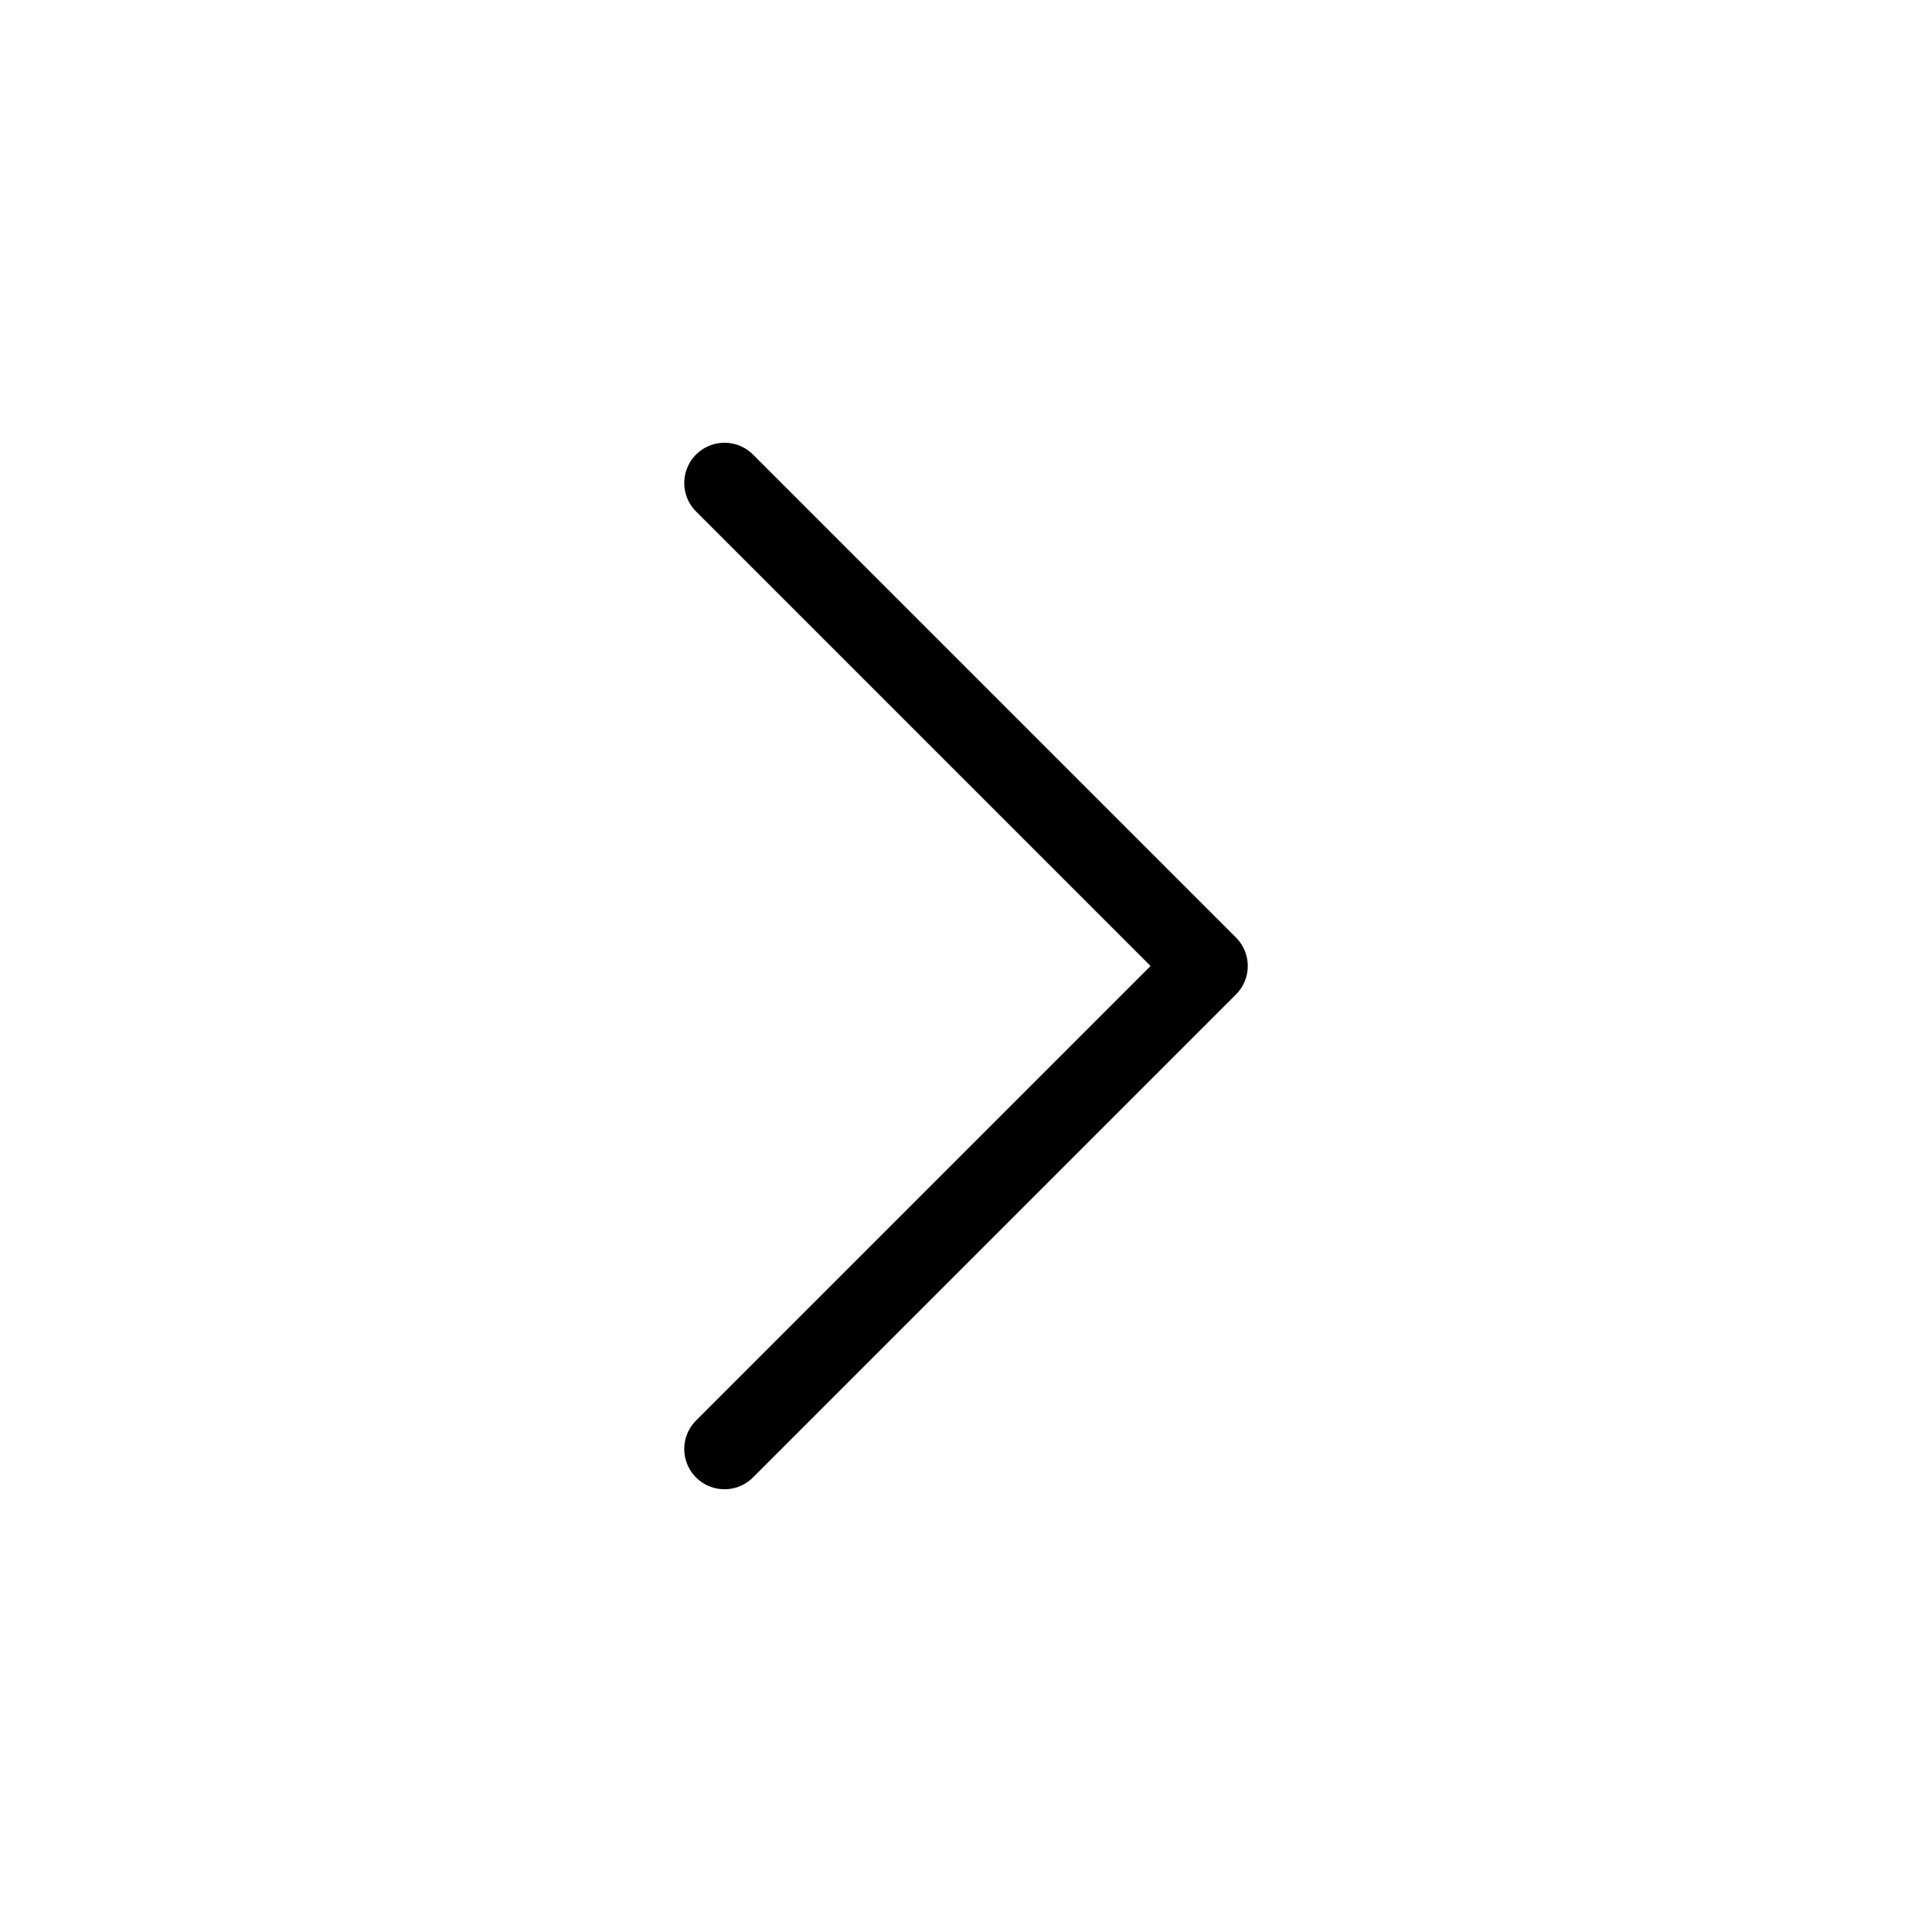
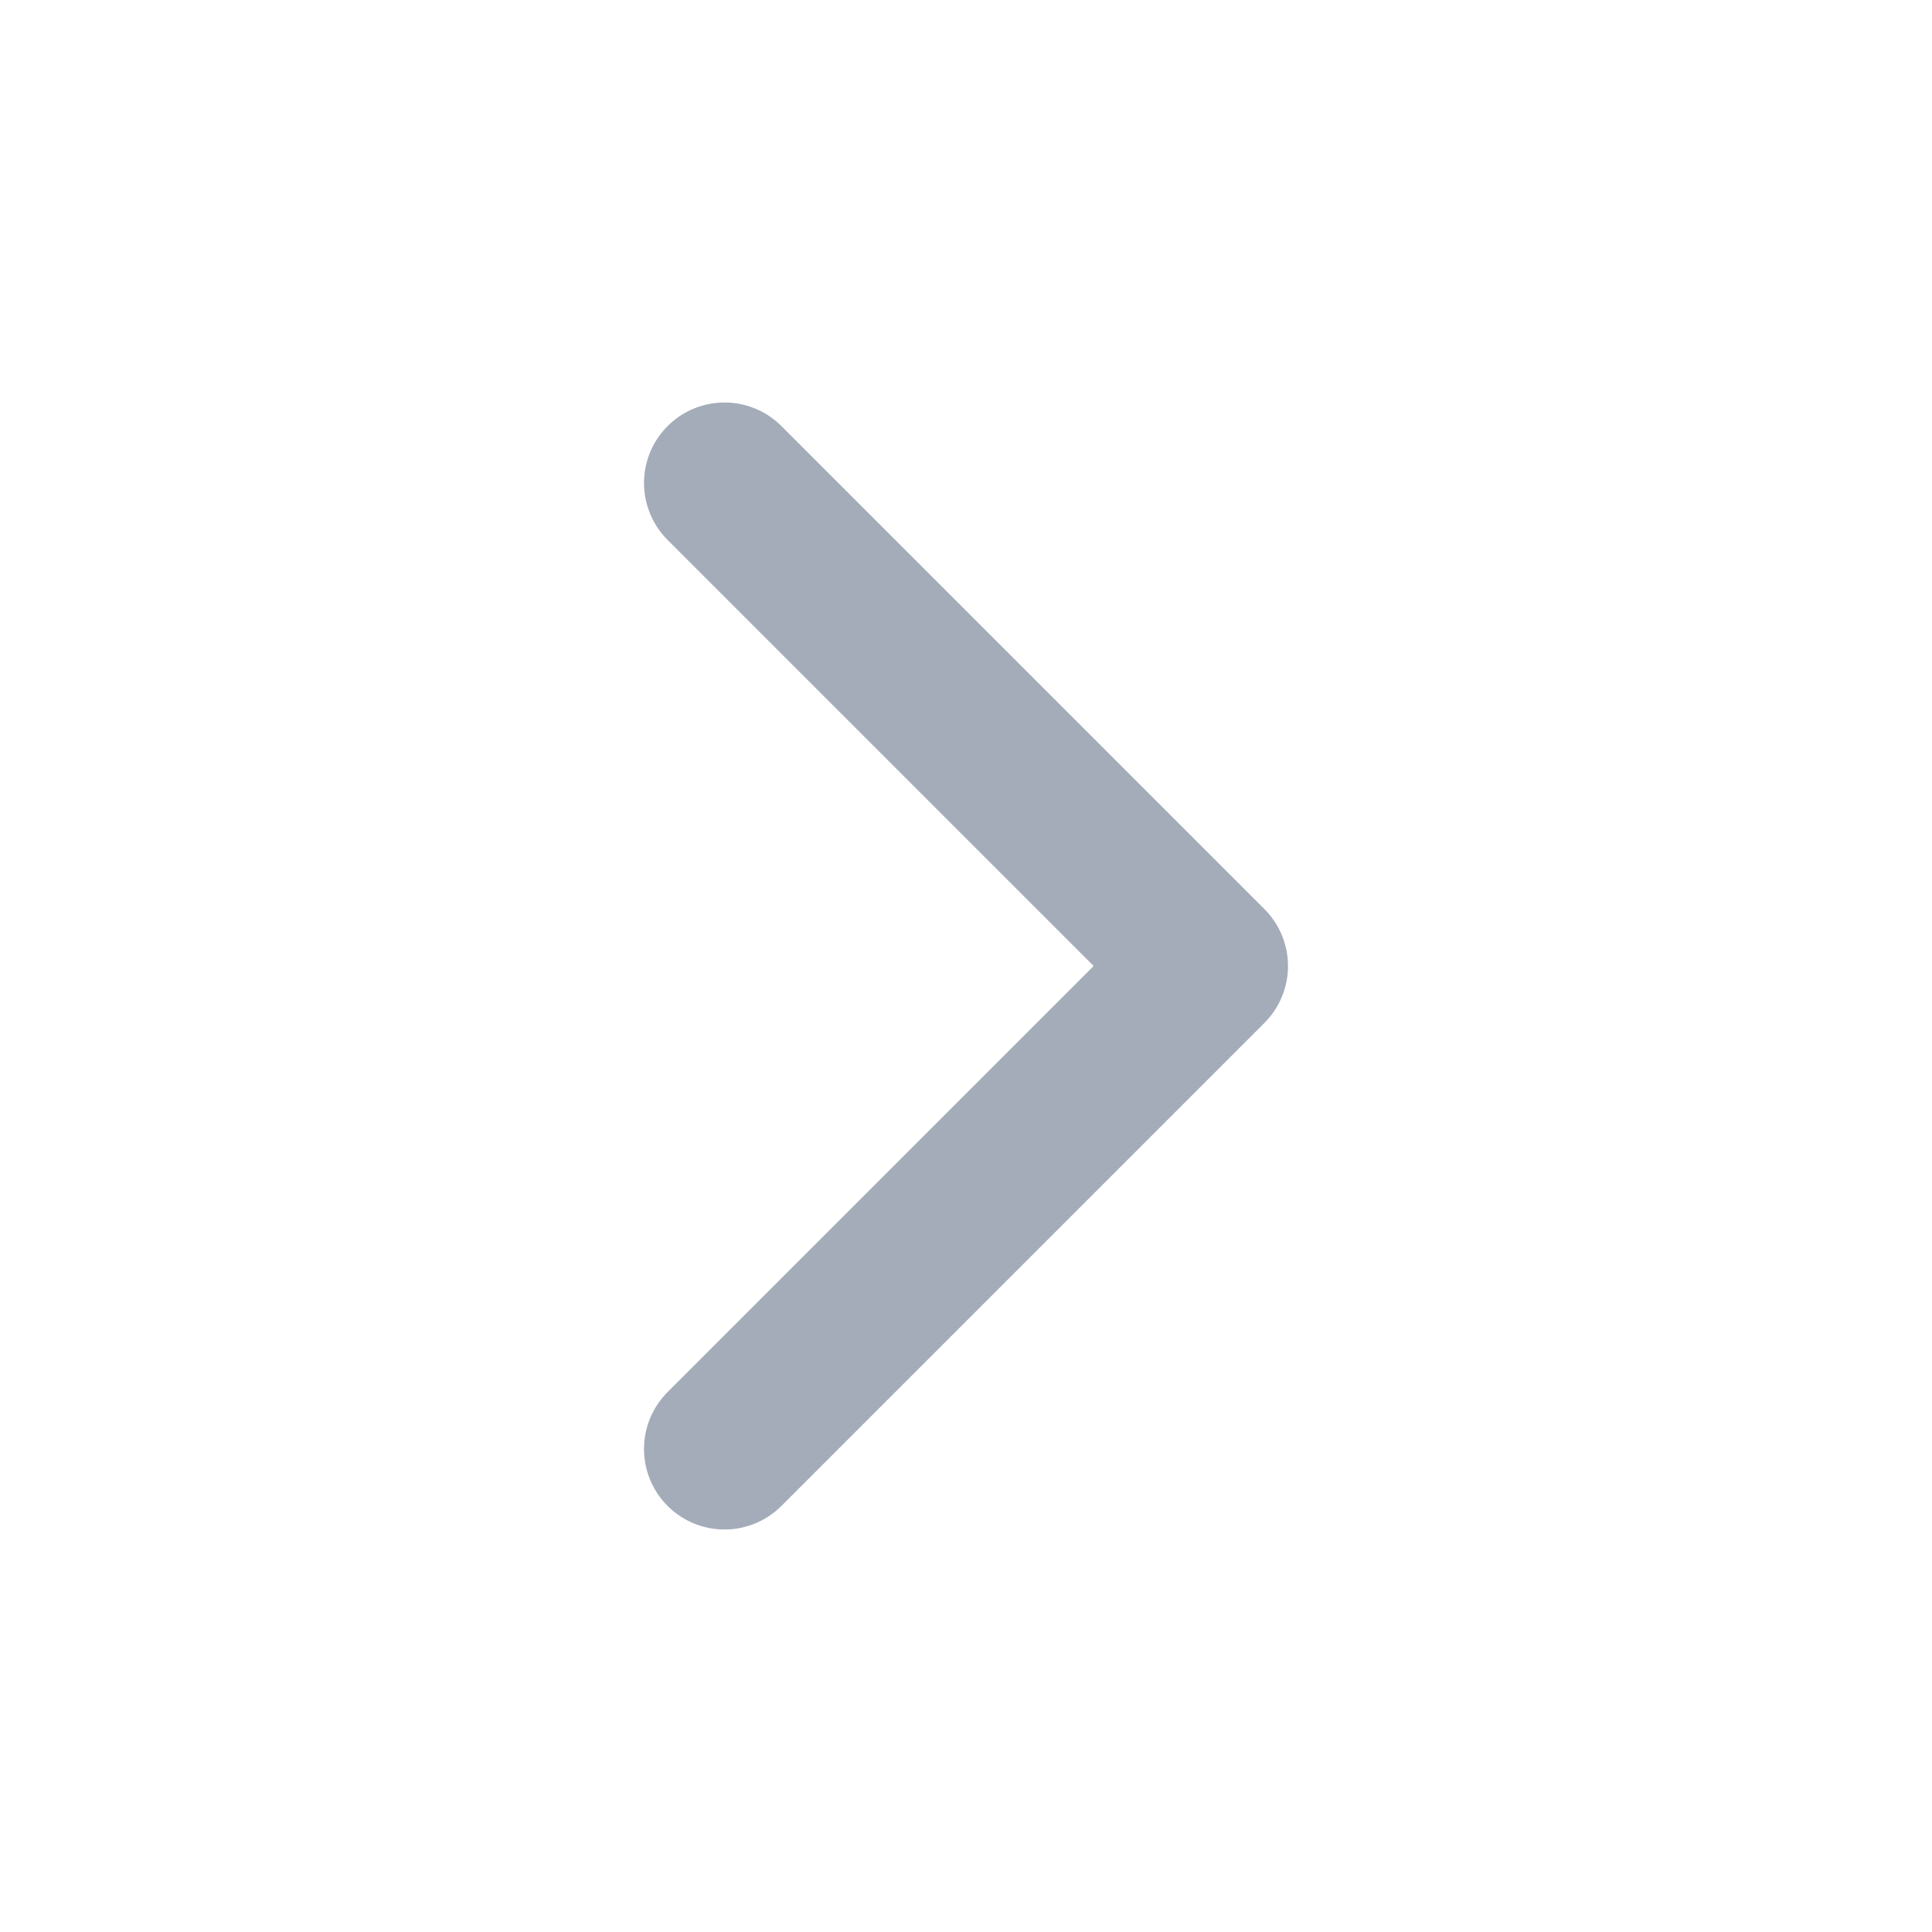
<svg xmlns="http://www.w3.org/2000/svg" width="24" height="24" viewBox="0 0 24 24" fill="none">
-   <path d="M9 18L15 12L9 6" stroke="black" stroke-linecap="round" stroke-linejoin="round" />
+   <path d="M9 18L15 12L9 6" stroke="#A4ACB9" stroke-width="2" stroke-linecap="round" stroke-linejoin="round" />
</svg>
